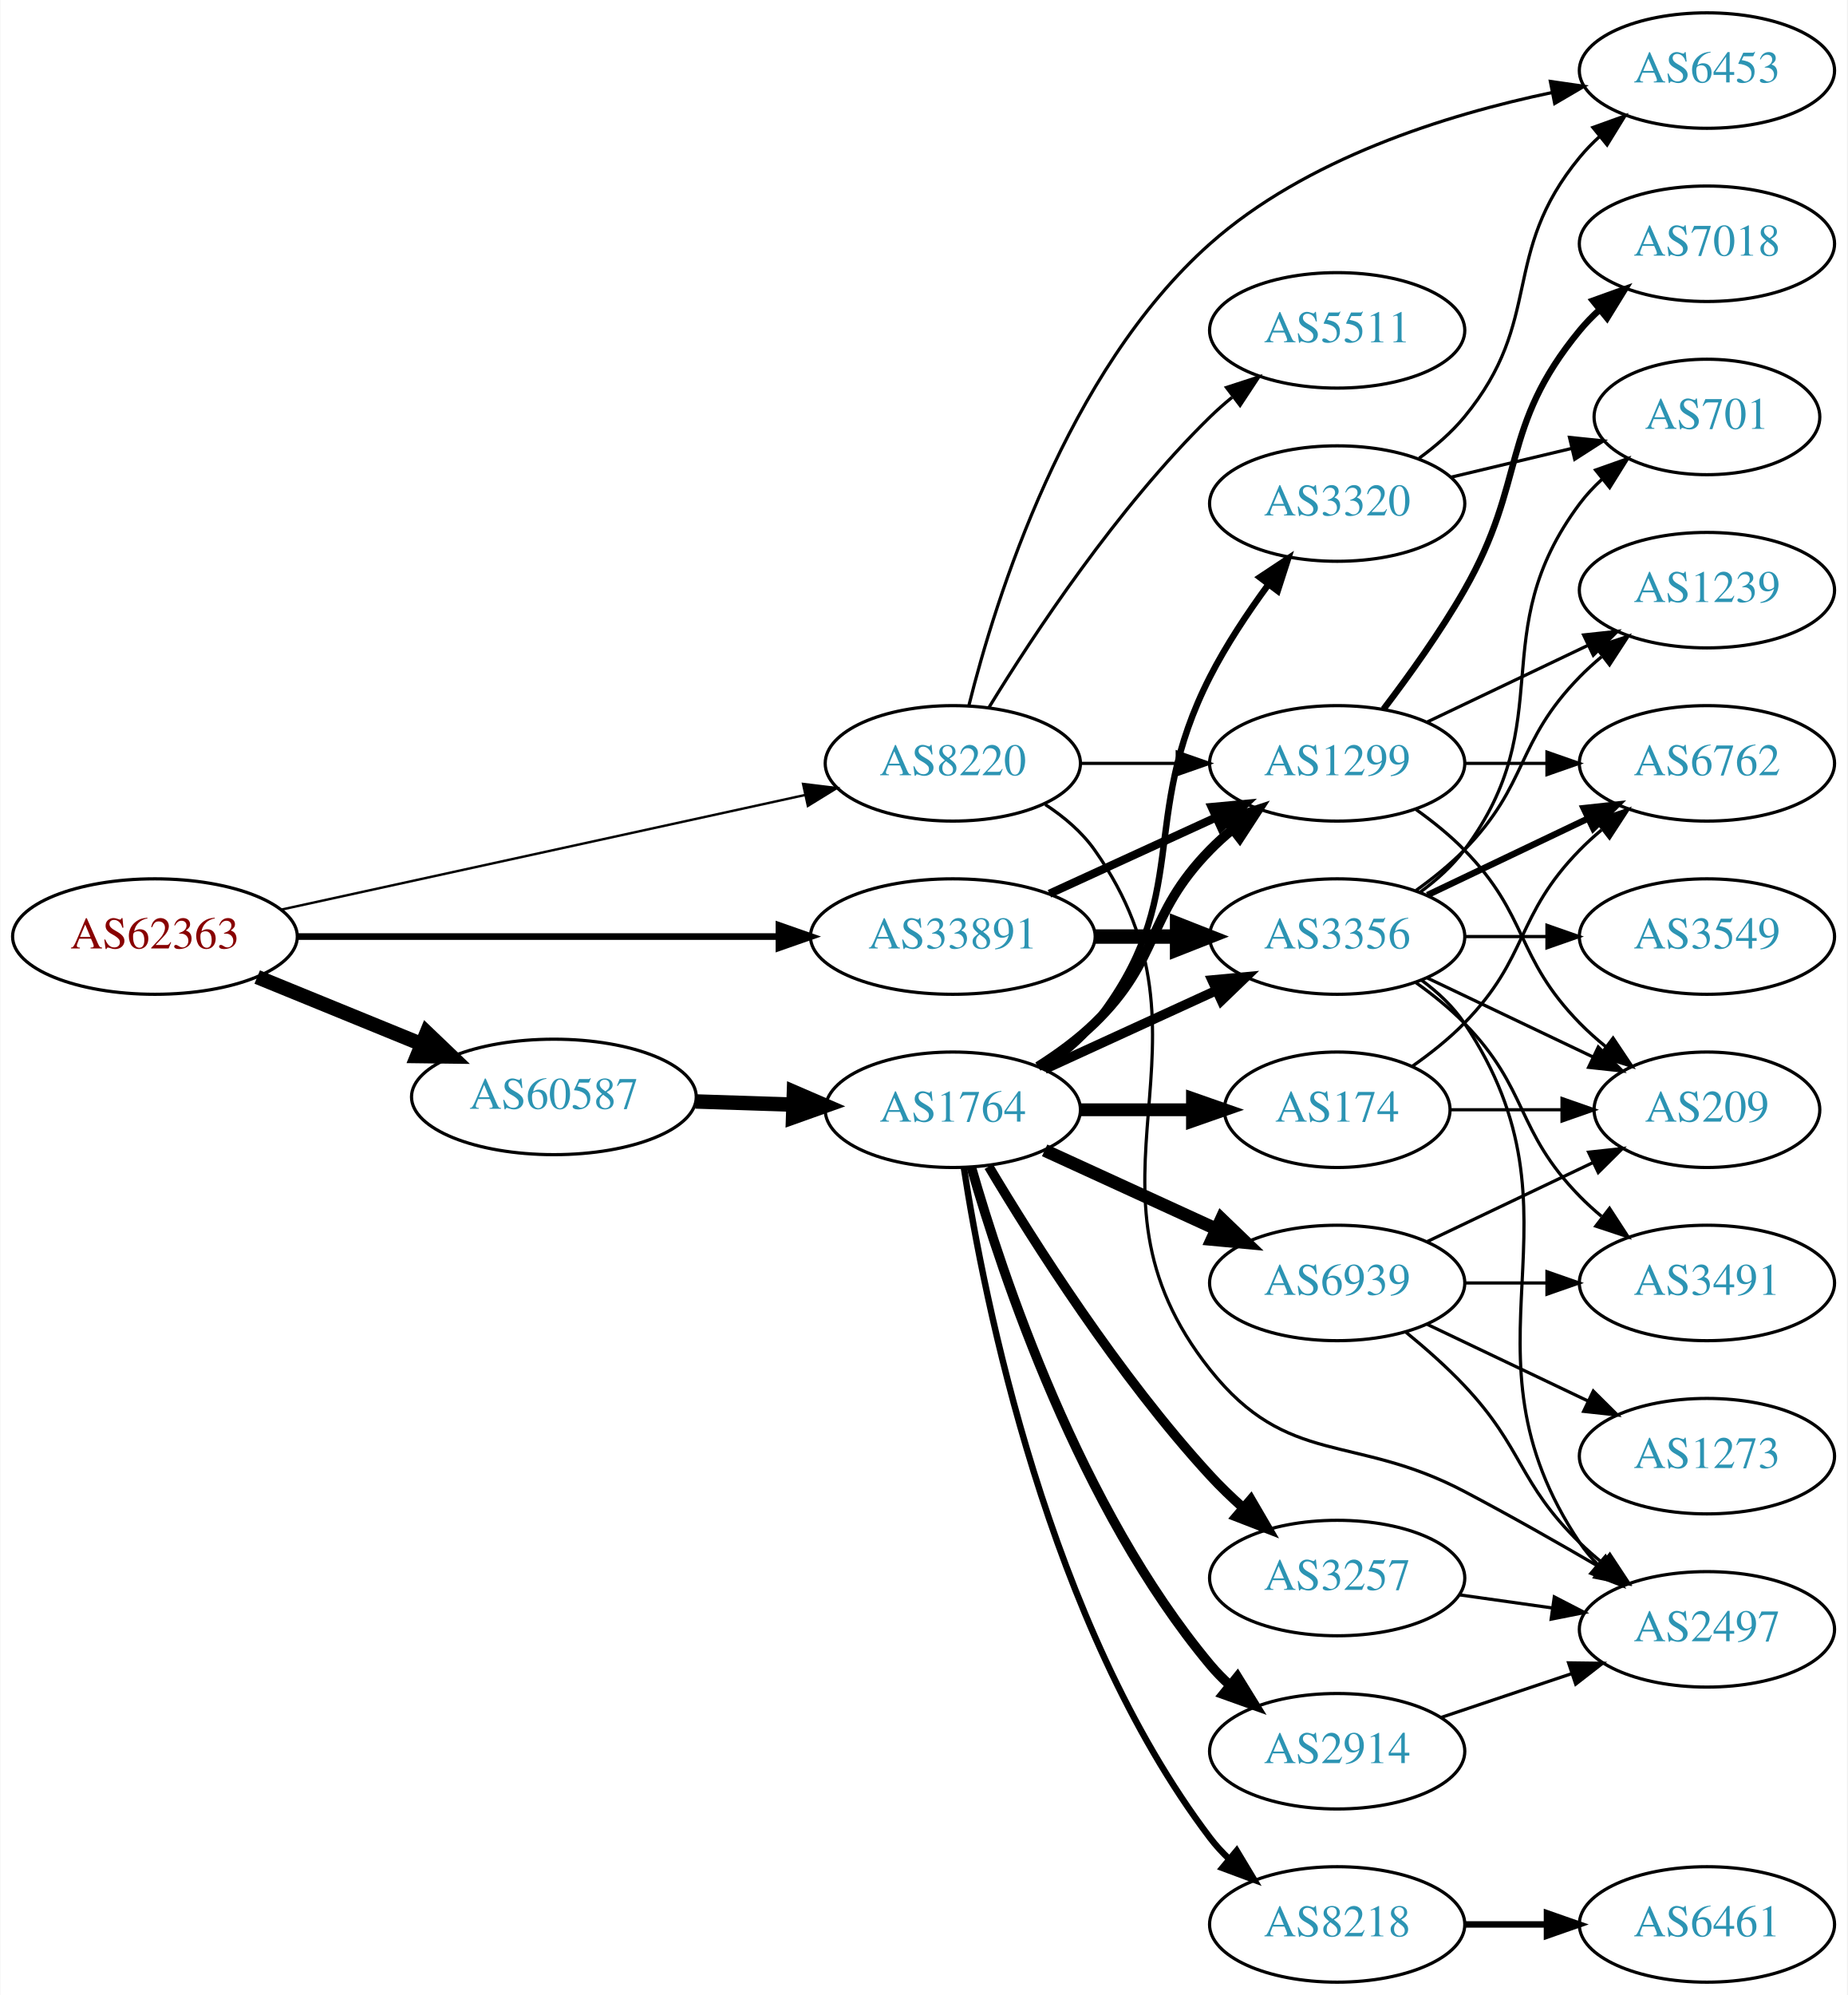
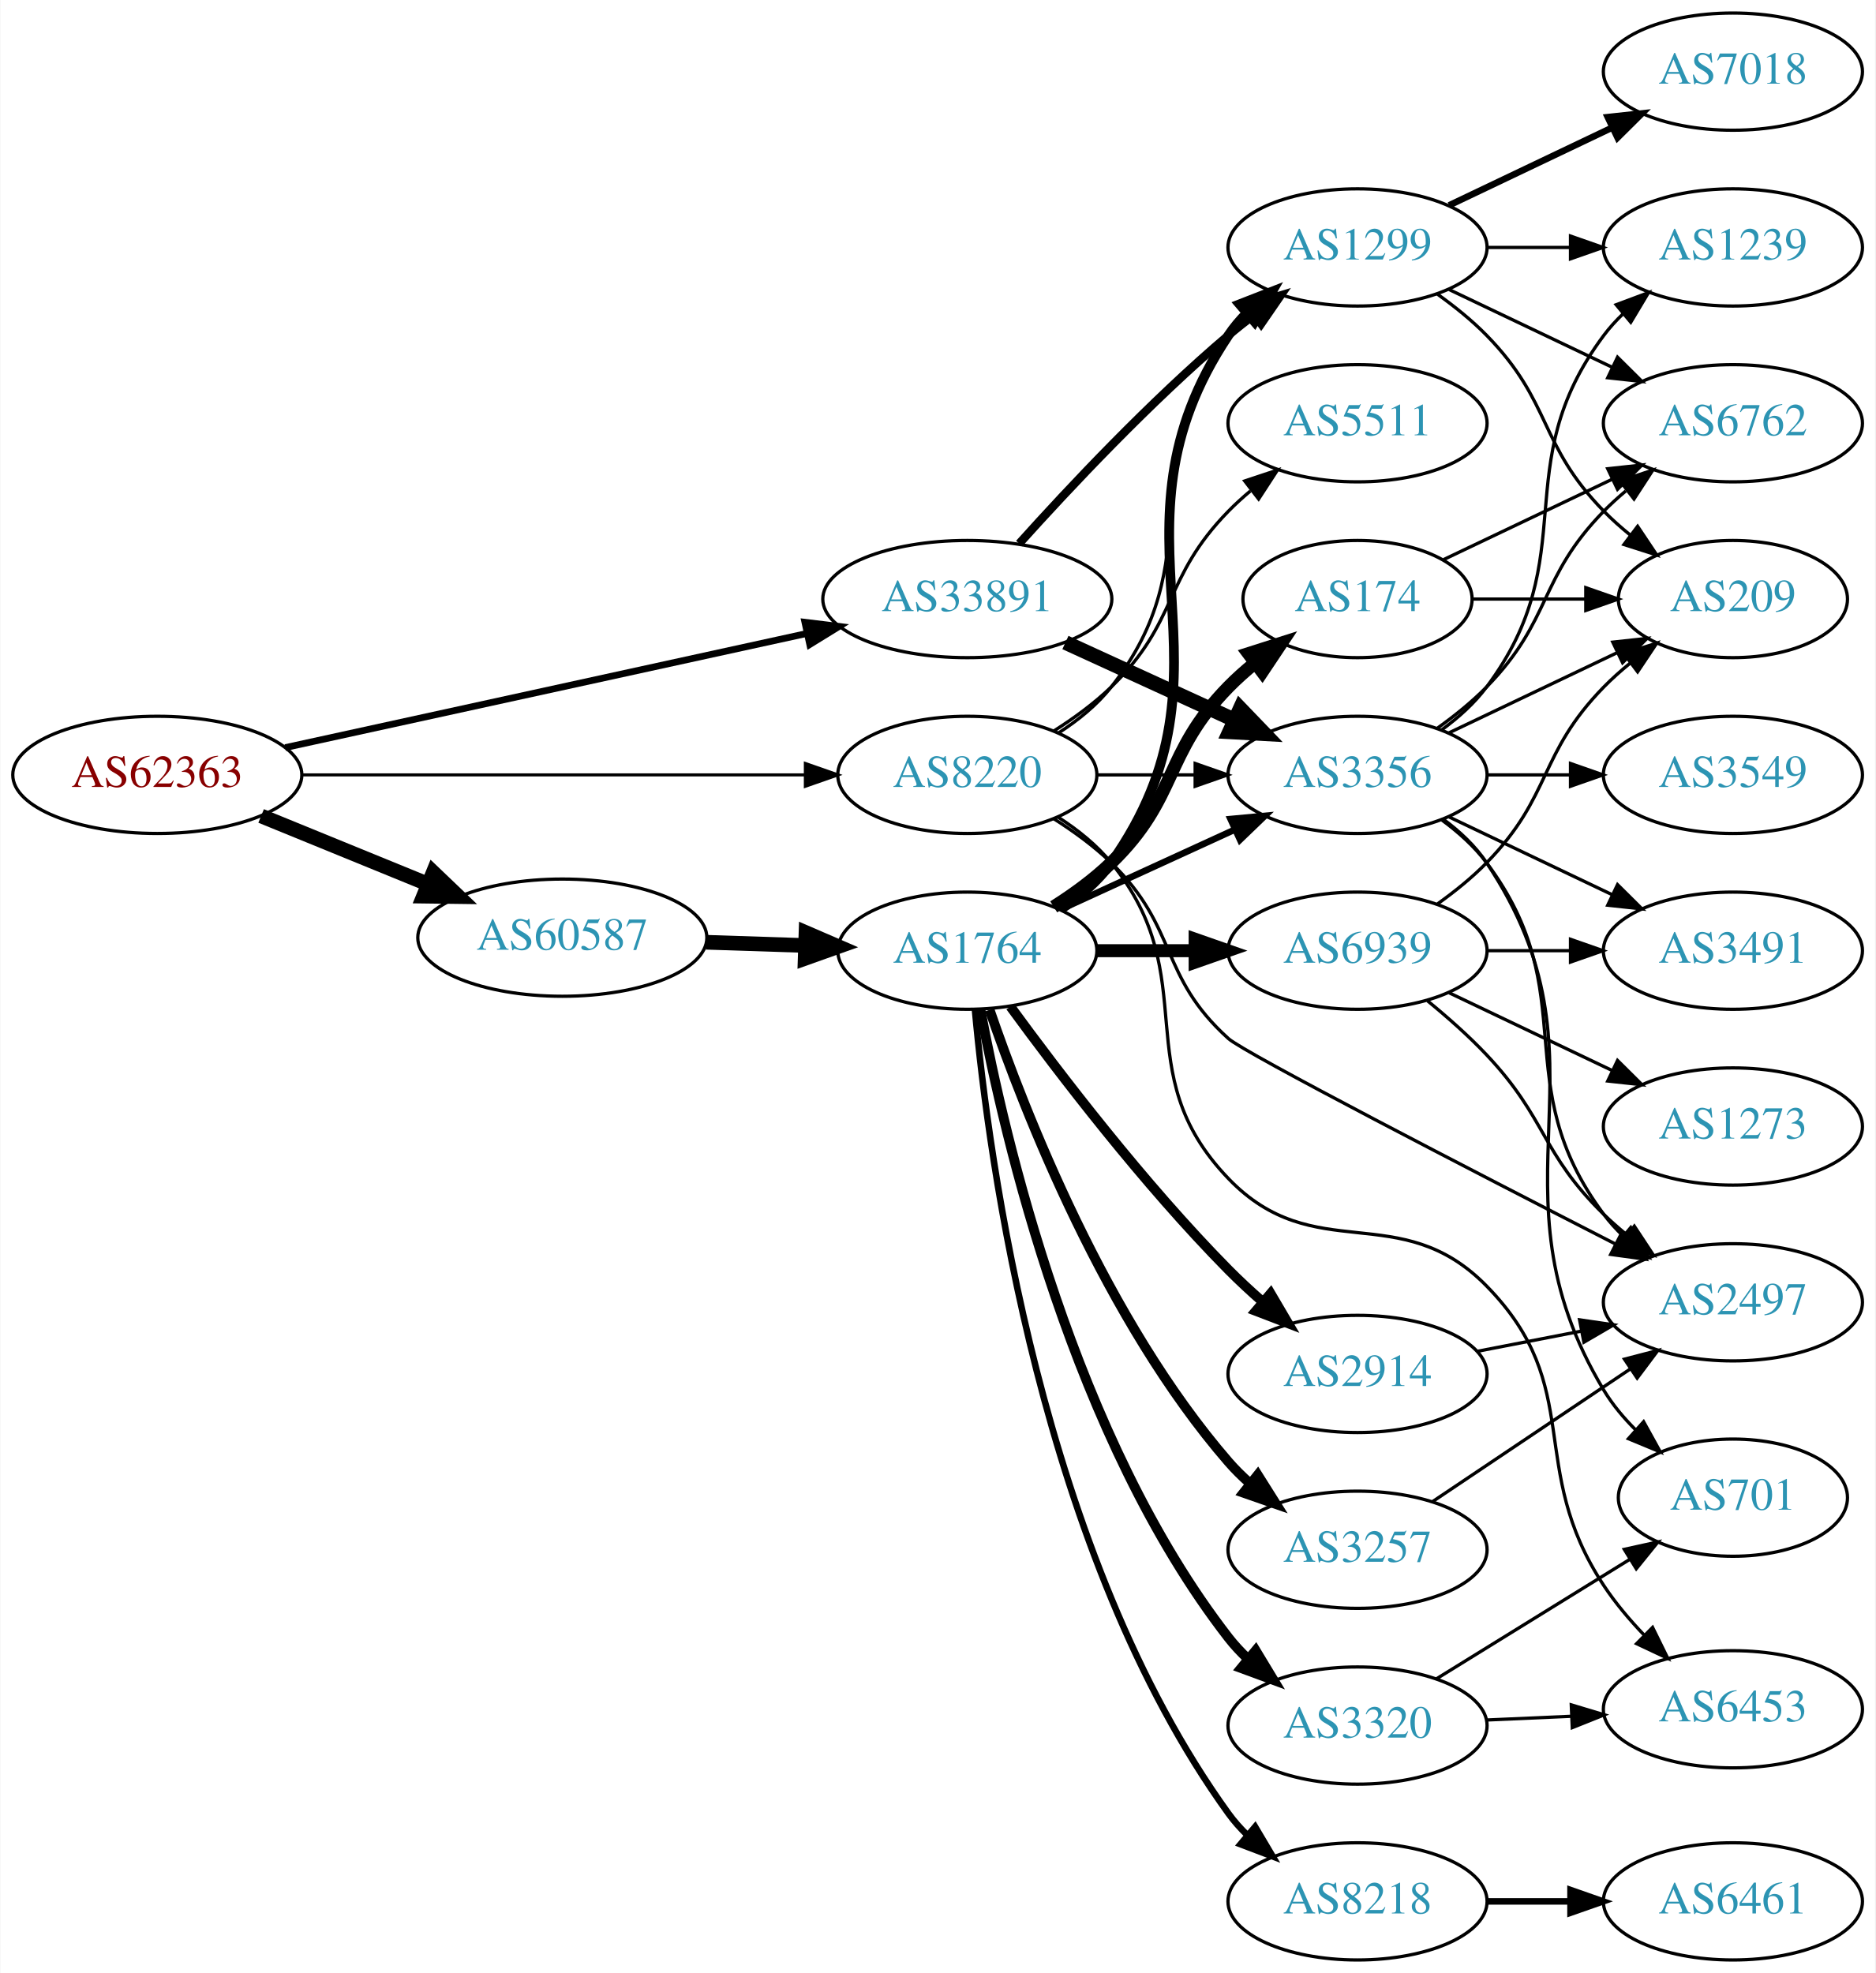
- <svg xmlns="http://www.w3.org/2000/svg" xmlns:xlink="http://www.w3.org/1999/xlink" width="576pt" height="622pt" viewBox="0.00 0.00 575.76 622.00">
-   <g id="graph0" class="graph" transform="scale(1 1) rotate(0) translate(4 618)">
-     <polygon fill="white" stroke="none" points="-4,4 -4,-618 571.762,-618 571.762,4 -4,4" />
+ <svg xmlns="http://www.w3.org/2000/svg" xmlns:xlink="http://www.w3.org/1999/xlink" width="576pt" height="606pt" viewBox="0.00 0.00 575.76 606.00">
+   <g id="graph0" class="graph" transform="scale(1 1) rotate(0) translate(4 602)">
+     <polygon fill="white" stroke="none" points="-4,4 -4,-602 571.762,-602 571.762,4 -4,4" />
    <g id="node1" class="node">
      <g id="a_node1">
        <a xlink:href="/asn/62363" xlink:title="AS62363 ~ Ertl &amp; Gross OG [AT]">
-           <ellipse fill="#ffffff" stroke="black" cx="44.196" cy="-326" rx="44.393" ry="18" />
-           <text text-anchor="middle" x="44.196" y="-322.3" font-family="Times,serif" font-size="14.00" fill="#880000">AS62363</text>
+           <ellipse fill="#ffffff" stroke="black" cx="44.196" cy="-364" rx="44.393" ry="18" />
+           <text text-anchor="middle" x="44.196" y="-360.3" font-family="Times,serif" font-size="14.00" fill="#880000">AS62363</text>
        </a>
      </g>
    </g>
    <g id="node2" class="node">
      <g id="a_node2">
        <a xlink:href="/asn/8220" xlink:title="AS8220 ~ COLT [GB]">
-           <ellipse fill="#ffffff" stroke="black" cx="292.98" cy="-380" rx="39.794" ry="18" />
-           <text text-anchor="middle" x="292.98" y="-376.3" font-family="Times,serif" font-size="14.00" fill="#2c94b3">AS8220</text>
+           <ellipse fill="#ffffff" stroke="black" cx="292.98" cy="-364" rx="39.794" ry="18" />
+           <text text-anchor="middle" x="292.98" y="-360.3" font-family="Times,serif" font-size="14.00" fill="#2c94b3">AS8220</text>
        </a>
      </g>
    </g>
    <g id="edge1" class="edge">
-       <path fill="none" stroke="black" stroke-width="0.75" d="M83.485,-334.378C127.631,-344.038 200.112,-359.898 246.931,-370.143" />
-       <polygon fill="black" stroke="black" stroke-width="0.75" points="246.284,-373.584 256.801,-372.302 247.781,-366.746 246.284,-373.584" />
+       <path fill="none" stroke="black" stroke-width="0.938" d="M88.465,-364C131.684,-364 198.007,-364 243.103,-364" />
+       <polygon fill="black" stroke="black" stroke-width="0.938" points="243.233,-367.5 253.233,-364 243.233,-360.5 243.233,-367.5" />
    </g>
    <g id="node3" class="node">
      <g id="a_node3">
        <a xlink:href="/asn/33891" xlink:title="AS33891 ~ CORE-BACKBONE GMBH GLOBAL NETWORK [DE]">
-           <ellipse fill="#ffffff" stroke="black" cx="292.98" cy="-326" rx="44.393" ry="18" />
-           <text text-anchor="middle" x="292.98" y="-322.3" font-family="Times,serif" font-size="14.00" fill="#2c94b3">AS33891</text>
+           <ellipse fill="#ffffff" stroke="black" cx="292.98" cy="-418" rx="44.393" ry="18" />
+           <text text-anchor="middle" x="292.98" y="-414.3" font-family="Times,serif" font-size="14.00" fill="#2c94b3">AS33891</text>
        </a>
      </g>
    </g>
    <g id="edge2" class="edge">
-       <path fill="none" stroke="black" stroke-width="2.062" d="M88.465,-326C130.273,-326 193.702,-326 238.62,-326" />
-       <polygon fill="black" stroke="black" stroke-width="2.062" points="238.761,-329.5 248.761,-326 238.761,-322.5 238.761,-329.5" />
+       <path fill="none" stroke="black" stroke-width="2.062" d="M83.485,-372.378C126.622,-381.817 196.813,-397.176 243.681,-407.431" />
+       <polygon fill="black" stroke="black" stroke-width="2.062" points="243.084,-410.884 253.601,-409.602 244.581,-404.045 243.084,-410.884" />
    </g>
    <g id="node4" class="node">
      <g id="a_node4">
        <a xlink:href="/asn/60587" xlink:title="AS60587 ~ XINON GmbH [AT]">
-           <ellipse fill="#ffffff" stroke="black" cx="168.588" cy="-276" rx="44.393" ry="18" />
-           <text text-anchor="middle" x="168.588" y="-272.3" font-family="Times,serif" font-size="14.00" fill="#2c94b3">AS60587</text>
+           <ellipse fill="#ffffff" stroke="black" cx="168.588" cy="-314" rx="44.393" ry="18" />
+           <text text-anchor="middle" x="168.588" y="-310.3" font-family="Times,serif" font-size="14.00" fill="#2c94b3">AS60587</text>
        </a>
      </g>
    </g>
    <g id="edge3" class="edge">
-       <path fill="none" stroke="black" stroke-width="4.5" d="M76.081,-313.383C91.591,-307.047 110.576,-299.291 127.225,-292.489" />
-       <polygon fill="black" stroke="black" stroke-width="4.5" points="128.945,-296.04 136.713,-288.613 125.967,-288.75 128.945,-296.04" />
+       <path fill="none" stroke="black" stroke-width="4.5" d="M76.081,-351.383C91.591,-345.047 110.576,-337.291 127.225,-330.489" />
+       <polygon fill="black" stroke="black" stroke-width="4.5" points="128.945,-334.04 136.713,-326.613 125.967,-326.75 128.945,-334.04" />
    </g>
    <g id="node5" class="node">
      <g id="a_node5">
-         <a xlink:href="/asn/2497" xlink:title="AS2497 ~ Internet Initiative Japan Inc. [JP]">
-           <ellipse fill="#ffffff" stroke="black" cx="528.116" cy="-110" rx="39.794" ry="18" />
-           <text text-anchor="middle" x="528.116" y="-106.3" font-family="Times,serif" font-size="14.00" fill="#2c94b3">AS2497</text>
+         <a xlink:href="/asn/1299" xlink:title="AS1299 ~ Telia Carrier [EU]">
+           <ellipse fill="#ffffff" stroke="black" cx="412.823" cy="-526" rx="39.794" ry="18" />
+           <text text-anchor="middle" x="412.823" y="-522.3" font-family="Times,serif" font-size="14.00" fill="#2c94b3">AS1299</text>
        </a>
      </g>
    </g>
    <g id="edge4" class="edge">
-       <path fill="none" stroke="black" d="M321.814,-367.162C327.629,-363.339 333.194,-358.633 337.176,-353 379.756,-292.775 327.301,-248.753 373.176,-191 397.483,-160.4 417.893,-171.211 452.469,-153 466.554,-145.582 481.831,-136.899 494.873,-129.286" />
-       <polygon fill="black" stroke="black" points="496.655,-132.298 503.503,-124.214 493.109,-126.263 496.655,-132.298" />
+       <path fill="none" stroke="black" d="M320.952,-376.855C326.94,-380.72 332.8,-385.441 337.176,-391 368.475,-430.754 342.905,-458.458 373.176,-499 374.921,-501.336 376.928,-503.545 379.092,-505.617" />
+       <polygon fill="black" stroke="black" points="376.969,-508.405 386.892,-512.118 381.451,-503.027 376.969,-508.405" />
    </g>
    <g id="node6" class="node">
      <g id="a_node6">
-         <a xlink:href="/asn/6453" xlink:title="AS6453 ~ TATA COMMUNICATIONS (AMERICA) INC [US]">
-           <ellipse fill="#ffffff" stroke="black" cx="528.116" cy="-596" rx="39.794" ry="18" />
-           <text text-anchor="middle" x="528.116" y="-592.3" font-family="Times,serif" font-size="14.00" fill="#2c94b3">AS6453</text>
+         <a xlink:href="/asn/3356" xlink:title="AS3356 ~ Level 3 Parent, LLC [US]">
+           <ellipse fill="#ffffff" stroke="black" cx="412.823" cy="-364" rx="39.794" ry="18" />
+           <text text-anchor="middle" x="412.823" y="-360.3" font-family="Times,serif" font-size="14.00" fill="#2c94b3">AS3356</text>
        </a>
      </g>
    </g>
    <g id="edge5" class="edge">
-       <path fill="none" stroke="black" d="M297.997,-398.083C306.283,-431.277 328.372,-502.167 373.176,-542 403.005,-568.519 446.641,-582.205 479.844,-589.151" />
-       <polygon fill="black" stroke="black" points="479.301,-592.611 489.787,-591.097 480.646,-585.741 479.301,-592.611" />
+       <path fill="none" stroke="black" d="M332.893,-364C342.446,-364 352.796,-364 362.759,-364" />
+       <polygon fill="black" stroke="black" points="362.951,-367.5 372.951,-364 362.951,-360.5 362.951,-367.5" />
    </g>
    <g id="node7" class="node">
      <g id="a_node7">
-         <a xlink:href="/asn/1299" xlink:title="AS1299 ~ Telia Carrier [EU]">
-           <ellipse fill="#ffffff" stroke="black" cx="412.823" cy="-380" rx="39.794" ry="18" />
-           <text text-anchor="middle" x="412.823" y="-376.3" font-family="Times,serif" font-size="14.00" fill="#2c94b3">AS1299</text>
+         <a xlink:href="/asn/6453" xlink:title="AS6453 ~ TATA COMMUNICATIONS (AMERICA) INC [US]">
+           <ellipse fill="#ffffff" stroke="black" cx="528.116" cy="-77" rx="39.794" ry="18" />
+           <text text-anchor="middle" x="528.116" y="-73.3" font-family="Times,serif" font-size="14.00" fill="#2c94b3">AS6453</text>
        </a>
      </g>
    </g>
    <g id="edge6" class="edge">
-       <path fill="none" stroke="black" d="M332.893,-380C342.446,-380 352.796,-380 362.759,-380" />
-       <polygon fill="black" stroke="black" points="362.951,-383.5 372.951,-380 362.951,-376.5 362.951,-383.5" />
+       <path fill="none" stroke="black" d="M320.82,-351.039C326.813,-347.178 332.707,-342.485 337.176,-337 366.226,-301.353 341.301,-273.144 373.176,-240 399.636,-212.488 425.768,-234.278 452.469,-207 483.183,-175.622 464.282,-151.645 488.469,-115 492.007,-109.64 496.405,-104.437 500.954,-99.689" />
+       <polygon fill="black" stroke="black" points="503.444,-102.149 508.123,-92.643 498.538,-97.156 503.444,-102.149" />
    </g>
    <g id="node8" class="node">
      <g id="a_node8">
-         <a xlink:href="/asn/5511" xlink:title="AS5511 ~ Orange S.A. [FR]">
-           <ellipse fill="#ffffff" stroke="black" cx="412.823" cy="-515" rx="39.794" ry="18" />
-           <text text-anchor="middle" x="412.823" y="-511.3" font-family="Times,serif" font-size="14.00" fill="#2c94b3">AS5511</text>
+         <a xlink:href="/asn/2497" xlink:title="AS2497 ~ Internet Initiative Japan Inc. [JP]">
+           <ellipse fill="#ffffff" stroke="black" cx="528.116" cy="-202" rx="39.794" ry="18" />
+           <text text-anchor="middle" x="528.116" y="-198.3" font-family="Times,serif" font-size="14.00" fill="#2c94b3">AS2497</text>
        </a>
      </g>
    </g>
    <g id="edge7" class="edge">
-       <path fill="none" stroke="black" d="M304.246,-397.44C318.055,-419.991 344.243,-459.722 373.176,-488 375.317,-490.092 377.634,-492.137 380.034,-494.106" />
-       <polygon fill="black" stroke="black" points="378.301,-497.185 388.375,-500.464 382.544,-491.618 378.301,-497.185" />
-     </g>
-     <g id="edge8" class="edge">
-       <path fill="none" stroke="black" stroke-width="2.571" d="M323.11,-339.348C338.721,-346.502 358.119,-355.391 374.791,-363.03" />
-       <polygon fill="black" stroke="black" stroke-width="2.571" points="373.694,-366.378 384.243,-367.362 376.61,-360.014 373.694,-366.378" />
+       <path fill="none" stroke="black" d="M319.509,-350.538C325.672,-346.638 331.974,-342.052 337.176,-337 357.87,-316.906 351.751,-302.312 373.176,-283 378.085,-278.576 448.257,-242.329 492.145,-219.849" />
+       <polygon fill="black" stroke="black" points="493.771,-222.948 501.078,-215.277 490.582,-216.717 493.771,-222.948" />
    </g>
    <g id="node9" class="node">
      <g id="a_node9">
-         <a xlink:href="/asn/3356" xlink:title="AS3356 ~ Level 3 Parent, LLC [US]">
-           <ellipse fill="#ffffff" stroke="black" cx="412.823" cy="-326" rx="39.794" ry="18" />
-           <text text-anchor="middle" x="412.823" y="-322.3" font-family="Times,serif" font-size="14.00" fill="#2c94b3">AS3356</text>
-         </a>
-       </g>
+         <a xlink:href="/asn/5511" xlink:title="AS5511 ~ Orange S.A. [FR]">
+           <ellipse fill="#ffffff" stroke="black" cx="412.823" cy="-472" rx="39.794" ry="18" />
+           <text text-anchor="middle" x="412.823" y="-468.3" font-family="Times,serif" font-size="14.00" fill="#2c94b3">AS5511</text>
+         </a>
+       </g>
+     </g>
+     <g id="edge8" class="edge">
+       <path fill="none" stroke="black" d="M319.509,-377.462C325.672,-381.362 331.974,-385.948 337.176,-391 357.87,-411.094 353.004,-424.383 373.176,-445 375.269,-447.139 377.553,-449.218 379.929,-451.21" />
+       <polygon fill="black" stroke="black" points="378.173,-454.275 388.229,-457.611 382.448,-448.732 378.173,-454.275" />
+     </g>
+     <g id="edge10" class="edge">
+       <path fill="none" stroke="black" stroke-width="2.571" d="M308.913,-435.044C324.239,-452.097 349.175,-478.65 373.176,-499 375.674,-501.117 378.334,-503.232 381.045,-505.293" />
+       <polygon fill="black" stroke="black" stroke-width="2.571" points="379.082,-508.194 389.222,-511.266 383.212,-502.541 379.082,-508.194" />
    </g>
    <g id="edge9" class="edge">
-       <path fill="none" stroke="black" stroke-width="4.5" d="M337.191,-326C345.504,-326 354.267,-326 362.749,-326" />
-       <polygon fill="black" stroke="black" stroke-width="4.5" points="362.908,-329.938 372.908,-326 362.908,-322.063 362.908,-329.938" />
+       <path fill="none" stroke="black" stroke-width="4.5" d="M323.11,-404.652C338.721,-397.498 358.119,-388.609 374.791,-380.97" />
+       <polygon fill="black" stroke="black" stroke-width="4.5" points="376.792,-384.384 384.243,-376.638 373.512,-377.225 376.792,-384.384" />
    </g>
    <g id="node17" class="node">
      <g id="a_node17">
        <a xlink:href="/asn/1764" xlink:title="AS1764 ~ NEXTLAYER-AS [AT]">
-           <ellipse fill="#ffffff" stroke="black" cx="292.98" cy="-272" rx="39.794" ry="18" />
-           <text text-anchor="middle" x="292.98" y="-268.3" font-family="Times,serif" font-size="14.00" fill="#2c94b3">AS1764</text>
-         </a>
-       </g>
-     </g>
-     <g id="edge21" class="edge">
-       <path fill="none" stroke="black" stroke-width="4.5" d="M212.739,-274.59C222.546,-274.269 233.033,-273.927 243.061,-273.599" />
-       <polygon fill="black" stroke="black" stroke-width="4.5" points="243.431,-277.526 253.297,-273.264 243.173,-269.656 243.431,-277.526" />
-     </g>
-     <g id="node10" class="node">
-       <g id="a_node10">
-         <a xlink:href="/asn/7018" xlink:title="AS7018 ~ AT&amp;T Services, Inc. [US]">
-           <ellipse fill="#ffffff" stroke="black" cx="528.116" cy="-542" rx="39.794" ry="18" />
-           <text text-anchor="middle" x="528.116" y="-538.3" font-family="Times,serif" font-size="14.00" fill="#2c94b3">AS7018</text>
-         </a>
-       </g>
-     </g>
-     <g id="edge10" class="edge">
-       <path fill="none" stroke="black" stroke-width="2" d="M427.284,-396.913C435.177,-407.27 445.027,-420.992 452.469,-434 472.034,-468.194 463.405,-484.606 488.469,-515 490.325,-517.25 492.412,-519.396 494.631,-521.424" />
-       <polygon fill="black" stroke="black" stroke-width="2" points="492.566,-524.256 502.535,-527.844 496.979,-518.823 492.566,-524.256" />
+           <ellipse fill="#ffffff" stroke="black" cx="292.98" cy="-310" rx="39.794" ry="18" />
+           <text text-anchor="middle" x="292.98" y="-306.3" font-family="Times,serif" font-size="14.00" fill="#2c94b3">AS1764</text>
+         </a>
+       </g>
+     </g>
+     <g id="edge22" class="edge">
+       <path fill="none" stroke="black" stroke-width="4.5" d="M212.739,-312.59C222.546,-312.269 233.033,-311.927 243.061,-311.599" />
+       <polygon fill="black" stroke="black" stroke-width="4.5" points="243.431,-315.526 253.297,-311.264 243.173,-307.656 243.431,-315.526" />
    </g>
    <g id="node11" class="node">
      <g id="a_node11">
        <a xlink:href="/asn/1239" xlink:title="AS1239 ~ Sprint [US]">
-           <ellipse fill="#ffffff" stroke="black" cx="528.116" cy="-434" rx="39.794" ry="18" />
-           <text text-anchor="middle" x="528.116" y="-430.3" font-family="Times,serif" font-size="14.00" fill="#2c94b3">AS1239</text>
-         </a>
-       </g>
-     </g>
-     <g id="edge11" class="edge">
-       <path fill="none" stroke="black" d="M440.959,-392.934C455.953,-400.081 474.774,-409.052 490.998,-416.785" />
-       <polygon fill="black" stroke="black" points="489.668,-420.028 500.201,-421.171 492.68,-413.709 489.668,-420.028" />
-     </g>
-     <g id="node12" class="node">
-       <g id="a_node12">
-         <a xlink:href="/asn/6762" xlink:title="AS6762 ~ TELECOM ITALIA SPARKLE S.p.A. [IT]">
-           <ellipse fill="#ffffff" stroke="black" cx="528.116" cy="-380" rx="39.794" ry="18" />
-           <text text-anchor="middle" x="528.116" y="-376.3" font-family="Times,serif" font-size="14.00" fill="#2c94b3">AS6762</text>
-         </a>
-       </g>
-     </g>
-     <g id="edge12" class="edge">
-       <path fill="none" stroke="black" d="M452.495,-380C460.698,-380 469.462,-380 477.994,-380" />
-       <polygon fill="black" stroke="black" points="478.233,-383.5 488.233,-380 478.233,-376.5 478.233,-383.5" />
+           <ellipse fill="#ffffff" stroke="black" cx="528.116" cy="-526" rx="39.794" ry="18" />
+           <text text-anchor="middle" x="528.116" y="-522.3" font-family="Times,serif" font-size="14.00" fill="#2c94b3">AS1239</text>
+         </a>
+       </g>
+     </g>
+     <g id="edge19" class="edge">
+       <path fill="none" stroke="black" d="M452.495,-526C460.698,-526 469.462,-526 477.994,-526" />
+       <polygon fill="black" stroke="black" points="478.233,-529.5 488.233,-526 478.233,-522.5 478.233,-529.5" />
    </g>
    <g id="node13" class="node">
      <g id="a_node13">
        <a xlink:href="/asn/209" xlink:title="AS209 ~ CenturyLink Communications, LLC [US]">
-           <ellipse fill="#ffffff" stroke="black" cx="528.116" cy="-272" rx="35.194" ry="18" />
-           <text text-anchor="middle" x="528.116" y="-268.3" font-family="Times,serif" font-size="14.00" fill="#2c94b3">AS209</text>
+           <ellipse fill="#ffffff" stroke="black" cx="528.116" cy="-418" rx="35.194" ry="18" />
+           <text text-anchor="middle" x="528.116" y="-414.3" font-family="Times,serif" font-size="14.00" fill="#2c94b3">AS209</text>
+         </a>
+       </g>
+     </g>
+     <g id="edge21" class="edge">
+       <path fill="none" stroke="black" d="M437.417,-511.611C442.673,-507.852 448.005,-503.563 452.469,-499 472.642,-478.383 468.297,-465.617 488.469,-445 490.949,-442.466 493.695,-440.017 496.548,-437.696" />
+       <polygon fill="black" stroke="black" points="498.85,-440.343 504.733,-431.532 494.639,-434.752 498.85,-440.343" />
+     </g>
+     <g id="node15" class="node">
+       <g id="a_node15">
+         <a xlink:href="/asn/6762" xlink:title="AS6762 ~ TELECOM ITALIA SPARKLE S.p.A. [IT]">
+           <ellipse fill="#ffffff" stroke="black" cx="528.116" cy="-472" rx="39.794" ry="18" />
+           <text text-anchor="middle" x="528.116" y="-468.3" font-family="Times,serif" font-size="14.00" fill="#2c94b3">AS6762</text>
+         </a>
+       </g>
+     </g>
+     <g id="edge18" class="edge">
+       <path fill="none" stroke="black" d="M440.959,-513.066C455.953,-505.919 474.774,-496.948 490.998,-489.215" />
+       <polygon fill="black" stroke="black" points="492.68,-492.291 500.201,-484.829 489.668,-485.972 492.68,-492.291" />
+     </g>
+     <g id="node16" class="node">
+       <g id="a_node16">
+         <a xlink:href="/asn/7018" xlink:title="AS7018 ~ AT&amp;T Services, Inc. [US]">
+           <ellipse fill="#ffffff" stroke="black" cx="528.116" cy="-580" rx="39.794" ry="18" />
+           <text text-anchor="middle" x="528.116" y="-576.3" font-family="Times,serif" font-size="14.00" fill="#2c94b3">AS7018</text>
+         </a>
+       </g>
+     </g>
+     <g id="edge20" class="edge">
+       <path fill="none" stroke="black" stroke-width="2" d="M440.959,-538.934C455.953,-546.081 474.774,-555.052 490.998,-562.785" />
+       <polygon fill="black" stroke="black" stroke-width="2" points="489.668,-566.028 500.201,-567.171 492.68,-559.709 489.668,-566.028" />
+     </g>
+     <g id="edge17" class="edge">
+       <path fill="none" stroke="black" d="M438.754,-350.118C443.83,-346.389 448.748,-341.984 452.469,-337 482.741,-296.458 458.198,-269.542 488.469,-229 490.214,-226.664 492.221,-224.455 494.385,-222.383" />
+       <polygon fill="black" stroke="black" points="496.744,-224.973 502.185,-215.882 492.262,-219.595 496.744,-224.973" />
+     </g>
+     <g id="node10" class="node">
+       <g id="a_node10">
+         <a xlink:href="/asn/701" xlink:title="AS701 ~ UUNET [US]">
+           <ellipse fill="#ffffff" stroke="black" cx="528.116" cy="-142" rx="35.194" ry="18" />
+           <text text-anchor="middle" x="528.116" y="-138.3" font-family="Times,serif" font-size="14.00" fill="#2c94b3">AS701</text>
+         </a>
+       </g>
+     </g>
+     <g id="edge11" class="edge">
+       <path fill="none" stroke="black" d="M439.142,-350.393C444.198,-346.649 449.01,-342.169 452.469,-337 493.494,-275.706 450.463,-238.21 488.469,-175 491.129,-170.577 494.591,-166.452 498.35,-162.72" />
+       <polygon fill="black" stroke="black" points="500.687,-165.325 505.812,-156.052 496.023,-160.106 500.687,-165.325" />
+     </g>
+     <g id="edge12" class="edge">
+       <path fill="none" stroke="black" d="M438.754,-377.882C443.83,-381.611 448.748,-386.016 452.469,-391 482.741,-431.542 458.198,-458.458 488.469,-499 490.214,-501.336 492.221,-503.545 494.385,-505.617" />
+       <polygon fill="black" stroke="black" points="492.262,-508.405 502.185,-512.118 496.744,-503.027 492.262,-508.405" />
+     </g>
+     <g id="node12" class="node">
+       <g id="a_node12">
+         <a xlink:href="/asn/3549" xlink:title="AS3549 ~ Level 3 Parent, LLC [US]">
+           <ellipse fill="#ffffff" stroke="black" cx="528.116" cy="-364" rx="39.794" ry="18" />
+           <text text-anchor="middle" x="528.116" y="-360.3" font-family="Times,serif" font-size="14.00" fill="#2c94b3">AS3549</text>
        </a>
      </g>
    </g>
    <g id="edge13" class="edge">
-       <path fill="none" stroke="black" d="M437.417,-365.611C442.673,-361.852 448.005,-357.563 452.469,-353 472.642,-332.383 468.297,-319.617 488.469,-299 490.949,-296.466 493.695,-294.017 496.548,-291.696" />
-       <polygon fill="black" stroke="black" points="498.85,-294.343 504.733,-285.532 494.639,-288.752 498.85,-294.343" />
-     </g>
-     <g id="edge20" class="edge">
-       <path fill="none" stroke="black" d="M439.142,-312.393C444.198,-308.649 449.01,-304.169 452.469,-299 493.494,-237.706 447.445,-198.294 488.469,-137 490.091,-134.577 492.01,-132.305 494.112,-130.19" />
-       <polygon fill="black" stroke="black" points="496.479,-132.771 501.797,-123.607 491.925,-127.454 496.479,-132.771" />
-     </g>
-     <g id="edge16" class="edge">
-       <path fill="none" stroke="black" d="M437.417,-340.389C442.673,-344.148 448.005,-348.437 452.469,-353 472.642,-373.617 468.297,-386.383 488.469,-407 490.562,-409.139 492.846,-411.218 495.222,-413.21" />
-       <polygon fill="black" stroke="black" points="493.466,-416.275 503.522,-419.611 497.741,-410.732 493.466,-416.275" />
-     </g>
-     <g id="edge19" class="edge">
-       <path fill="none" stroke="black" stroke-width="2" d="M440.959,-338.934C455.953,-346.081 474.774,-355.052 490.998,-362.785" />
-       <polygon fill="black" stroke="black" stroke-width="2" points="489.668,-366.028 500.201,-367.171 492.68,-359.709 489.668,-366.028" />
+       <path fill="none" stroke="black" d="M452.495,-364C460.698,-364 469.462,-364 477.994,-364" />
+       <polygon fill="black" stroke="black" points="478.233,-367.5 488.233,-364 478.233,-360.5 478.233,-367.5" />
    </g>
    <g id="edge14" class="edge">
-       <path fill="none" stroke="black" d="M440.959,-313.066C456.391,-305.71 475.877,-296.423 492.412,-288.541" />
-       <polygon fill="black" stroke="black" points="494.232,-291.551 501.754,-284.089 491.221,-285.232 494.232,-291.551" />
+       <path fill="none" stroke="black" d="M440.959,-376.934C456.391,-384.29 475.877,-393.577 492.412,-401.459" />
+       <polygon fill="black" stroke="black" points="491.221,-404.768 501.754,-405.911 494.232,-398.449 491.221,-404.768" />
    </g>
    <g id="node14" class="node">
      <g id="a_node14">
-         <a xlink:href="/asn/3549" xlink:title="AS3549 ~ Level 3 Parent, LLC [US]">
-           <ellipse fill="#ffffff" stroke="black" cx="528.116" cy="-326" rx="39.794" ry="18" />
-           <text text-anchor="middle" x="528.116" y="-322.3" font-family="Times,serif" font-size="14.00" fill="#2c94b3">AS3549</text>
+         <a xlink:href="/asn/3491" xlink:title="AS3491 ~ PCCW Global, Inc. [US]">
+           <ellipse fill="#ffffff" stroke="black" cx="528.116" cy="-310" rx="39.794" ry="18" />
+           <text text-anchor="middle" x="528.116" y="-306.3" font-family="Times,serif" font-size="14.00" fill="#2c94b3">AS3491</text>
        </a>
      </g>
    </g>
    <g id="edge15" class="edge">
-       <path fill="none" stroke="black" d="M452.495,-326C460.698,-326 469.462,-326 477.994,-326" />
-       <polygon fill="black" stroke="black" points="478.233,-329.5 488.233,-326 478.233,-322.5 478.233,-329.5" />
-     </g>
-     <g id="node15" class="node">
-       <g id="a_node15">
-         <a xlink:href="/asn/701" xlink:title="AS701 ~ UUNET [US]">
-           <ellipse fill="#ffffff" stroke="black" cx="528.116" cy="-488" rx="35.194" ry="18" />
-           <text text-anchor="middle" x="528.116" y="-484.3" font-family="Times,serif" font-size="14.00" fill="#2c94b3">AS701</text>
-         </a>
-       </g>
-     </g>
-     <g id="edge17" class="edge">
-       <path fill="none" stroke="black" d="M438.754,-339.882C443.83,-343.611 448.748,-348.016 452.469,-353 482.741,-393.542 458.198,-420.458 488.469,-461 490.477,-463.689 492.833,-466.209 495.374,-468.546" />
-       <polygon fill="black" stroke="black" points="493.403,-471.452 503.39,-474.989 497.789,-465.996 493.403,-471.452" />
-     </g>
-     <g id="node16" class="node">
-       <g id="a_node16">
-         <a xlink:href="/asn/3491" xlink:title="AS3491 ~ PCCW Global, Inc. [US]">
-           <ellipse fill="#ffffff" stroke="black" cx="528.116" cy="-218" rx="39.794" ry="18" />
-           <text text-anchor="middle" x="528.116" y="-214.3" font-family="Times,serif" font-size="14.00" fill="#2c94b3">AS3491</text>
-         </a>
-       </g>
-     </g>
-     <g id="edge18" class="edge">
-       <path fill="none" stroke="black" d="M437.417,-311.611C442.673,-307.852 448.005,-303.563 452.469,-299 472.642,-278.383 468.297,-265.617 488.469,-245 490.562,-242.861 492.846,-240.782 495.222,-238.79" />
-       <polygon fill="black" stroke="black" points="497.741,-241.268 503.522,-232.389 493.466,-235.725 497.741,-241.268" />
-     </g>
-     <g id="edge28" class="edge">
-       <path fill="none" stroke="black" stroke-width="3" d="M319.509,-285.462C325.672,-289.362 331.974,-293.948 337.176,-299 357.87,-319.094 353.004,-332.383 373.176,-353 375.269,-355.139 377.553,-357.218 379.929,-359.21" />
-       <polygon fill="black" stroke="black" stroke-width="3" points="378.173,-362.275 388.229,-365.611 382.448,-356.732 378.173,-362.275" />
-     </g>
-     <g id="edge29" class="edge">
-       <path fill="none" stroke="black" stroke-width="3" d="M321.609,-284.661C337.566,-291.973 357.837,-301.261 375.119,-309.181" />
-       <polygon fill="black" stroke="black" stroke-width="3" points="373.818,-312.435 384.367,-313.419 376.734,-306.071 373.818,-312.435" />
+       <path fill="none" stroke="black" d="M440.959,-351.066C455.953,-343.919 474.774,-334.948 490.998,-327.215" />
+       <polygon fill="black" stroke="black" points="492.68,-330.291 500.201,-322.829 489.668,-323.972 492.68,-330.291" />
+     </g>
+     <g id="edge16" class="edge">
+       <path fill="none" stroke="black" d="M437.417,-378.389C442.673,-382.148 448.005,-386.437 452.469,-391 472.642,-411.617 468.297,-424.383 488.469,-445 490.562,-447.139 492.846,-449.218 495.222,-451.21" />
+       <polygon fill="black" stroke="black" points="493.466,-454.275 503.522,-457.611 497.741,-448.732 493.466,-454.275" />
+     </g>
+     <g id="edge30" class="edge">
+       <path fill="none" stroke="black" stroke-width="3" d="M321.814,-322.838C327.629,-326.661 333.194,-331.367 337.176,-337 379.756,-397.225 332.152,-437.706 373.176,-499 374.798,-501.423 376.717,-503.695 378.819,-505.81" />
+       <polygon fill="black" stroke="black" stroke-width="3" points="376.632,-508.546 386.504,-512.393 381.186,-503.229 376.632,-508.546" />
+     </g>
+     <g id="edge27" class="edge">
+       <path fill="none" stroke="black" stroke-width="2" d="M321.609,-322.661C337.566,-329.973 357.837,-339.261 375.119,-347.181" />
+       <polygon fill="black" stroke="black" stroke-width="2" points="373.818,-350.435 384.367,-351.419 376.734,-344.071 373.818,-350.435" />
    </g>
    <g id="node18" class="node">
      <g id="a_node18">
        <a xlink:href="/asn/174" xlink:title="AS174 ~ Cogent Communications [US]">
-           <ellipse fill="#ffffff" stroke="black" cx="412.823" cy="-272" rx="35.194" ry="18" />
-           <text text-anchor="middle" x="412.823" y="-268.3" font-family="Times,serif" font-size="14.00" fill="#2c94b3">AS174</text>
-         </a>
-       </g>
-     </g>
-     <g id="edge22" class="edge">
-       <path fill="none" stroke="black" stroke-width="4" d="M332.893,-272C343.98,-272 356.139,-272 367.522,-272" />
-       <polygon fill="black" stroke="black" stroke-width="4" points="367.703,-275.5 377.703,-272 367.703,-268.5 367.703,-275.5" />
+           <ellipse fill="#ffffff" stroke="black" cx="412.823" cy="-418" rx="35.194" ry="18" />
+           <text text-anchor="middle" x="412.823" y="-414.3" font-family="Times,serif" font-size="14.00" fill="#2c94b3">AS174</text>
+         </a>
+       </g>
+     </g>
+     <g id="edge23" class="edge">
+       <path fill="none" stroke="black" stroke-width="4" d="M319.509,-323.462C325.672,-327.362 331.974,-331.948 337.176,-337 357.87,-357.094 353.004,-370.383 373.176,-391 375.656,-393.534 378.402,-395.983 381.255,-398.304" />
+       <polygon fill="black" stroke="black" stroke-width="4" points="379.346,-401.248 389.44,-404.468 383.557,-395.657 379.346,-401.248" />
    </g>
    <g id="node19" class="node">
      <g id="a_node19">
-         <a xlink:href="/asn/2914" xlink:title="AS2914 ~ NTT America, Inc. [US]">
-           <ellipse fill="#ffffff" stroke="black" cx="412.823" cy="-72" rx="39.794" ry="18" />
-           <text text-anchor="middle" x="412.823" y="-68.3" font-family="Times,serif" font-size="14.00" fill="#2c94b3">AS2914</text>
-         </a>
-       </g>
-     </g>
-     <g id="edge23" class="edge">
-       <path fill="none" stroke="black" stroke-width="3" d="M298.738,-254.101C308.318,-220.665 332.555,-147.706 373.176,-99 375.044,-96.761 377.14,-94.622 379.365,-92.599" />
-       <polygon fill="black" stroke="black" stroke-width="3" points="381.712,-95.202 387.281,-86.189 377.307,-89.762 381.712,-95.202" />
-     </g>
-     <g id="node20" class="node">
-       <g id="a_node20">
        <a xlink:href="/asn/8218" xlink:title="AS8218 ~ legacy Neotelecoms [FR]">
          <ellipse fill="#ffffff" stroke="black" cx="412.823" cy="-18" rx="39.794" ry="18" />
          <text text-anchor="middle" x="412.823" y="-14.3" font-family="Times,serif" font-size="14.00" fill="#2c94b3">AS8218</text>
        </a>
      </g>
    </g>
    <g id="edge24" class="edge">
-       <path fill="none" stroke="black" stroke-width="2" d="M296.408,-254.024C302.685,-213.167 322.641,-111.707 373.176,-45 374.937,-42.676 376.956,-40.476 379.128,-38.41" />
-       <polygon fill="black" stroke="black" stroke-width="2" points="381.486,-41.001 386.943,-31.92 377.014,-35.616 381.486,-41.001" />
+       <path fill="none" stroke="black" stroke-width="2" d="M295.324,-291.805C299.501,-246.127 315.667,-124.593 373.176,-45 374.884,-42.637 376.865,-40.408 379.01,-38.323" />
+       <polygon fill="black" stroke="black" stroke-width="2" points="381.372,-40.909 386.776,-31.796 376.868,-35.55 381.372,-40.909" />
+     </g>
+     <g id="node20" class="node">
+       <g id="a_node20">
+         <a xlink:href="/asn/2914" xlink:title="AS2914 ~ NTT America, Inc. [US]">
+           <ellipse fill="#ffffff" stroke="black" cx="412.823" cy="-180" rx="39.794" ry="18" />
+           <text text-anchor="middle" x="412.823" y="-176.3" font-family="Times,serif" font-size="14.00" fill="#2c94b3">AS2914</text>
+         </a>
+       </g>
+     </g>
+     <g id="edge25" class="edge">
+       <path fill="none" stroke="black" stroke-width="3" d="M306.2,-292.849C321.001,-272.582 347.192,-238.296 373.176,-212 376.433,-208.704 380.005,-205.397 383.62,-202.225" />
+       <polygon fill="black" stroke="black" stroke-width="3" points="386.128,-204.687 391.498,-195.554 381.605,-199.345 386.128,-204.687" />
    </g>
    <g id="node21" class="node">
      <g id="a_node21">
        <a xlink:href="/asn/3257" xlink:title="AS3257 ~ GTT [DE]">
          <ellipse fill="#ffffff" stroke="black" cx="412.823" cy="-126" rx="39.794" ry="18" />
          <text text-anchor="middle" x="412.823" y="-122.3" font-family="Times,serif" font-size="14.00" fill="#2c94b3">AS3257</text>
        </a>
      </g>
    </g>
-     <g id="edge25" class="edge">
-       <path fill="none" stroke="black" stroke-width="3" d="M304.178,-254.31C318.11,-230.923 344.641,-189.053 373.176,-158 376.311,-154.589 379.812,-151.213 383.391,-148.007" />
-       <polygon fill="black" stroke="black" stroke-width="3" points="385.906,-150.461 391.239,-141.307 381.361,-145.137 385.906,-150.461" />
+     <g id="edge26" class="edge">
+       <path fill="none" stroke="black" stroke-width="3" d="M299.819,-291.833C310.497,-260.712 335.588,-196.372 373.176,-153 375.136,-150.739 377.325,-148.572 379.636,-146.52" />
+       <polygon fill="black" stroke="black" stroke-width="3" points="382.172,-148.976 387.818,-140.011 377.813,-143.498 382.172,-148.976" />
    </g>
    <g id="node22" class="node">
      <g id="a_node22">
-         <a xlink:href="/asn/6939" xlink:title="AS6939 ~ Hurricane Electric LLC [US]">
-           <ellipse fill="#ffffff" stroke="black" cx="412.823" cy="-218" rx="39.794" ry="18" />
-           <text text-anchor="middle" x="412.823" y="-214.3" font-family="Times,serif" font-size="14.00" fill="#2c94b3">AS6939</text>
-         </a>
-       </g>
-     </g>
-     <g id="edge26" class="edge">
-       <path fill="none" stroke="black" stroke-width="4" d="M321.609,-259.339C337.566,-252.027 357.837,-242.739 375.119,-234.819" />
-       <polygon fill="black" stroke="black" stroke-width="4" points="376.734,-237.929 384.367,-230.581 373.818,-231.565 376.734,-237.929" />
+         <a xlink:href="/asn/3320" xlink:title="AS3320 ~ DTAG [DE]">
+           <ellipse fill="#ffffff" stroke="black" cx="412.823" cy="-72" rx="39.794" ry="18" />
+           <text text-anchor="middle" x="412.823" y="-68.3" font-family="Times,serif" font-size="14.00" fill="#2c94b3">AS3320</text>
+         </a>
+       </g>
+     </g>
+     <g id="edge28" class="edge">
+       <path fill="none" stroke="black" stroke-width="3" d="M297.019,-291.84C304.277,-252.953 325.676,-160.201 373.176,-99 374.964,-96.697 377.003,-94.511 379.188,-92.456" />
+       <polygon fill="black" stroke="black" stroke-width="3" points="381.544,-95.05 387.029,-85.986 377.088,-89.651 381.544,-95.05" />
    </g>
    <g id="node23" class="node">
      <g id="a_node23">
-         <a xlink:href="/asn/3320" xlink:title="AS3320 ~ DTAG [DE]">
-           <ellipse fill="#ffffff" stroke="black" cx="412.823" cy="-461" rx="39.794" ry="18" />
-           <text text-anchor="middle" x="412.823" y="-457.3" font-family="Times,serif" font-size="14.00" fill="#2c94b3">AS3320</text>
-         </a>
-       </g>
-     </g>
-     <g id="edge27" class="edge">
-       <path fill="none" stroke="black" stroke-width="2" d="M320.952,-284.855C326.94,-288.72 332.8,-293.441 337.176,-299 368.475,-338.754 350.196,-361.923 373.176,-407 378.203,-416.86 384.894,-426.919 391.295,-435.641" />
-       <polygon fill="black" stroke="black" stroke-width="2" points="388.696,-438.006 397.526,-443.86 394.274,-433.777 388.696,-438.006" />
+         <a xlink:href="/asn/6939" xlink:title="AS6939 ~ Hurricane Electric LLC [US]">
+           <ellipse fill="#ffffff" stroke="black" cx="412.823" cy="-310" rx="39.794" ry="18" />
+           <text text-anchor="middle" x="412.823" y="-306.3" font-family="Times,serif" font-size="14.00" fill="#2c94b3">AS6939</text>
+         </a>
+       </g>
+     </g>
+     <g id="edge29" class="edge">
+       <path fill="none" stroke="black" stroke-width="4" d="M332.893,-310C342.446,-310 352.796,-310 362.759,-310" />
+       <polygon fill="black" stroke="black" stroke-width="4" points="362.951,-313.5 372.951,-310 362.951,-306.5 362.951,-313.5" />
+     </g>
+     <g id="edge40" class="edge">
+       <path fill="none" stroke="black" d="M448.122,-418C458.992,-418 471.17,-418 482.647,-418" />
+       <polygon fill="black" stroke="black" points="482.933,-421.5 492.933,-418 482.933,-414.5 482.933,-421.5" />
    </g>
    <g id="edge39" class="edge">
-       <path fill="none" stroke="black" d="M436.206,-285.532C441.848,-289.49 447.661,-294.086 452.469,-299 472.642,-319.617 468.297,-332.383 488.469,-353 490.562,-355.139 492.846,-357.218 495.222,-359.21" />
-       <polygon fill="black" stroke="black" points="493.466,-362.275 503.522,-365.611 497.741,-356.732 493.466,-362.275" />
-     </g>
-     <g id="edge38" class="edge">
-       <path fill="none" stroke="black" d="M448.122,-272C458.992,-272 471.17,-272 482.647,-272" />
-       <polygon fill="black" stroke="black" points="482.933,-275.5 492.933,-272 482.933,-268.5 482.933,-275.5" />
-     </g>
-     <g id="edge37" class="edge">
-       <path fill="none" stroke="black" d="M445.081,-82.484C457.73,-86.727 472.508,-91.684 486.01,-96.213" />
-       <polygon fill="black" stroke="black" points="484.973,-99.556 495.567,-99.418 487.199,-92.92 484.973,-99.556" />
+       <path fill="none" stroke="black" d="M439.248,-430.119C454.551,-437.413 474.274,-446.814 491.156,-454.86" />
+       <polygon fill="black" stroke="black" points="489.663,-458.026 500.196,-459.169 492.675,-451.707 489.663,-458.026" />
    </g>
    <g id="node24" class="node">
      <g id="a_node24">
-         <a xlink:href="/asn/6461" xlink:title="AS6461 ~ ZAYO-6461 [US]">
+         <a xlink:href="/asn/6461" xlink:title="AS6461 ~ Zayo Bandwidth [US]">
          <ellipse fill="#ffffff" stroke="black" cx="528.116" cy="-18" rx="39.794" ry="18" />
          <text text-anchor="middle" x="528.116" y="-14.3" font-family="Times,serif" font-size="14.00" fill="#2c94b3">AS6461</text>
        </a>
      </g>
    </g>
-     <g id="edge30" class="edge">
+     <g id="edge31" class="edge">
      <path fill="none" stroke="black" stroke-width="2" d="M452.495,-18C460.698,-18 469.462,-18 477.994,-18" />
      <polygon fill="black" stroke="black" stroke-width="2" points="478.233,-21.5 488.233,-18 478.233,-14.5 478.233,-21.5" />
    </g>
-     <g id="edge40" class="edge">
-       <path fill="none" stroke="black" d="M450.919,-120.761C460.211,-119.449 470.303,-118.024 480.01,-116.653" />
-       <polygon fill="black" stroke="black" points="480.524,-120.115 489.936,-115.251 479.545,-113.184 480.524,-120.115" />
-     </g>
-     <g id="edge31" class="edge">
-       <path fill="none" stroke="black" d="M434.311,-202.604C440.431,-197.601 446.969,-191.829 452.469,-186 471.016,-166.346 469.135,-155.88 488.469,-137 490.611,-134.909 492.928,-132.865 495.329,-130.897" />
-       <polygon fill="black" stroke="black" points="497.839,-133.384 503.671,-124.539 493.596,-127.817 497.839,-133.384" />
+     <g id="edge41" class="edge">
+       <path fill="none" stroke="black" d="M449.67,-186.961C459.79,-188.926 470.938,-191.091 481.547,-193.151" />
+       <polygon fill="black" stroke="black" points="481.019,-196.614 491.503,-195.084 482.353,-189.742 481.019,-196.614" />
+     </g>
+     <g id="edge32" class="edge">
+       <path fill="none" stroke="black" d="M435.936,-140.834C453.247,-152.447 477.516,-168.727 496.665,-181.572" />
+       <polygon fill="black" stroke="black" points="494.804,-184.539 505.059,-187.203 498.704,-178.726 494.804,-184.539" />
    </g>
    <g id="edge33" class="edge">
-       <path fill="none" stroke="black" d="M440.959,-230.934C456.391,-238.29 475.877,-247.577 492.412,-255.459" />
-       <polygon fill="black" stroke="black" points="491.221,-258.768 501.754,-259.911 494.232,-252.449 491.221,-258.768" />
-     </g>
-     <g id="edge32" class="edge">
-       <path fill="none" stroke="black" d="M452.495,-218C460.698,-218 469.462,-218 477.994,-218" />
-       <polygon fill="black" stroke="black" points="478.233,-221.5 488.233,-218 478.233,-214.5 478.233,-221.5" />
+       <path fill="none" stroke="black" d="M452.495,-73.707C460.88,-74.077 469.852,-74.473 478.563,-74.857" />
+       <polygon fill="black" stroke="black" points="478.473,-78.357 488.618,-75.301 478.782,-71.363 478.473,-78.357" />
+     </g>
+     <g id="edge34" class="edge">
+       <path fill="none" stroke="black" d="M437.023,-86.335C454.158,-96.922 477.654,-111.439 496.355,-122.994" />
+       <polygon fill="black" stroke="black" points="494.755,-126.119 505.102,-128.398 498.434,-120.164 494.755,-126.119" />
+     </g>
+     <g id="edge38" class="edge">
+       <path fill="none" stroke="black" d="M434.311,-294.604C440.431,-289.601 446.969,-283.829 452.469,-278 471.016,-258.346 469.135,-247.88 488.469,-229 490.611,-226.909 492.928,-224.865 495.329,-222.897" />
+       <polygon fill="black" stroke="black" points="497.839,-225.384 503.671,-216.539 493.596,-219.817 497.839,-225.384" />
+     </g>
+     <g id="edge35" class="edge">
+       <path fill="none" stroke="black" d="M437.417,-324.389C442.673,-328.148 448.005,-332.437 452.469,-337 472.642,-357.617 468.297,-370.383 488.469,-391 490.949,-393.534 493.695,-395.983 496.548,-398.304" />
+       <polygon fill="black" stroke="black" points="494.639,-401.248 504.733,-404.468 498.85,-395.657 494.639,-401.248" />
+     </g>
+     <g id="edge36" class="edge">
+       <path fill="none" stroke="black" d="M452.495,-310C460.698,-310 469.462,-310 477.994,-310" />
+       <polygon fill="black" stroke="black" points="478.233,-313.5 488.233,-310 478.233,-306.5 478.233,-313.5" />
    </g>
    <g id="node25" class="node">
      <g id="a_node25">
        <a xlink:href="/asn/1273" xlink:title="AS1273 ~ Vodafone Group PLC [EU]">
-           <ellipse fill="#ffffff" stroke="black" cx="528.116" cy="-164" rx="39.794" ry="18" />
-           <text text-anchor="middle" x="528.116" y="-160.3" font-family="Times,serif" font-size="14.00" fill="#2c94b3">AS1273</text>
-         </a>
-       </g>
-     </g>
-     <g id="edge34" class="edge">
-       <path fill="none" stroke="black" d="M440.959,-205.066C455.953,-197.919 474.774,-188.948 490.998,-181.215" />
-       <polygon fill="black" stroke="black" points="492.68,-184.291 500.201,-176.829 489.668,-177.972 492.68,-184.291" />
-     </g>
-     <g id="edge35" class="edge">
-       <path fill="none" stroke="black" d="M438.404,-475.156C443.498,-478.872 448.512,-483.201 452.469,-488 477.534,-518.394 463.405,-538.606 488.469,-569 490.325,-571.25 492.412,-573.396 494.631,-575.424" />
-       <polygon fill="black" stroke="black" points="492.566,-578.256 502.535,-581.844 496.979,-572.823 492.566,-578.256" />
-     </g>
-     <g id="edge36" class="edge">
-       <path fill="none" stroke="black" d="M448.43,-469.248C460.225,-472.058 473.529,-475.229 485.797,-478.153" />
-       <polygon fill="black" stroke="black" points="485.263,-481.624 495.802,-480.537 486.886,-474.814 485.263,-481.624" />
+           <ellipse fill="#ffffff" stroke="black" cx="528.116" cy="-256" rx="39.794" ry="18" />
+           <text text-anchor="middle" x="528.116" y="-252.3" font-family="Times,serif" font-size="14.00" fill="#2c94b3">AS1273</text>
+         </a>
+       </g>
+     </g>
+     <g id="edge37" class="edge">
+       <path fill="none" stroke="black" d="M440.959,-297.066C455.953,-289.919 474.774,-280.948 490.998,-273.215" />
+       <polygon fill="black" stroke="black" points="492.68,-276.291 500.201,-268.829 489.668,-269.972 492.68,-276.291" />
    </g>
  </g>
</svg>
